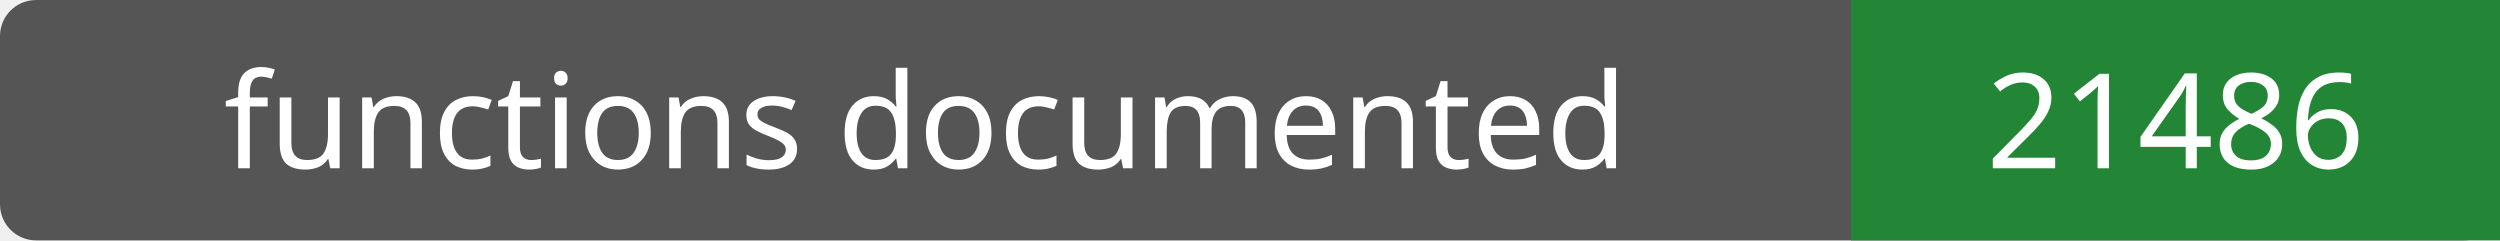
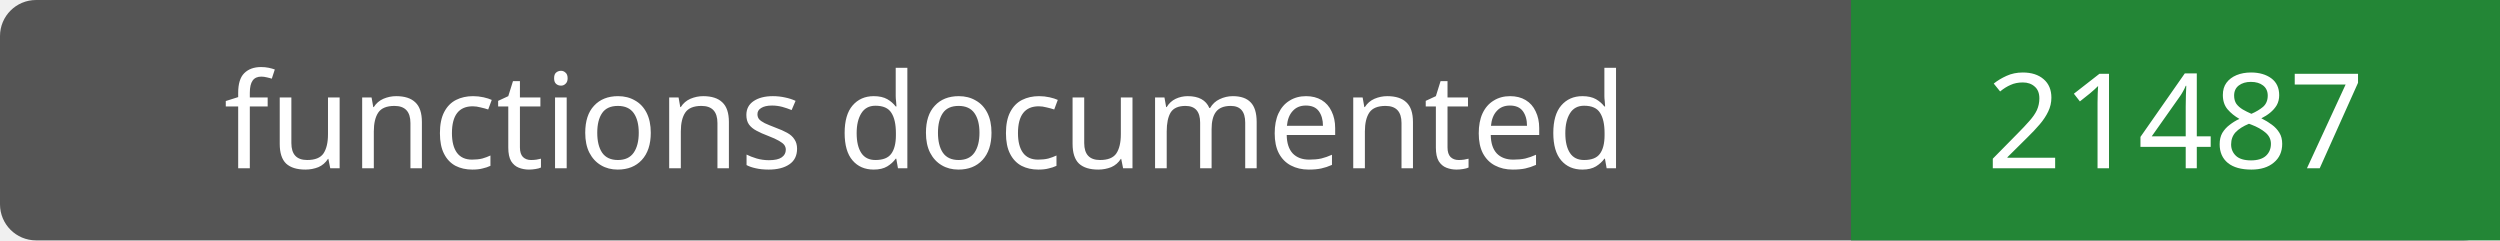
- <svg xmlns="http://www.w3.org/2000/svg" width="208" height="20" role="img" aria-label="functions documented: 21486">
+ <svg xmlns="http://www.w3.org/2000/svg" width="208" height="20" role="img" aria-label="functions documented: 21487">
  <rect width="208" height="20" rx="3" fill="#555" />
  <path fill="#238636" d="M154 0h54v20H154z" />
  <g fill="#fff" text-anchor="middle" font-family="Verdana,sans-serif" font-size="11">
    <text x="77.0" y="14">functions documented</text>
-     <text x="181.0" y="14">21486</text>
+     <text x="181.0" y="14">21487</text>
  </g>
</svg>
